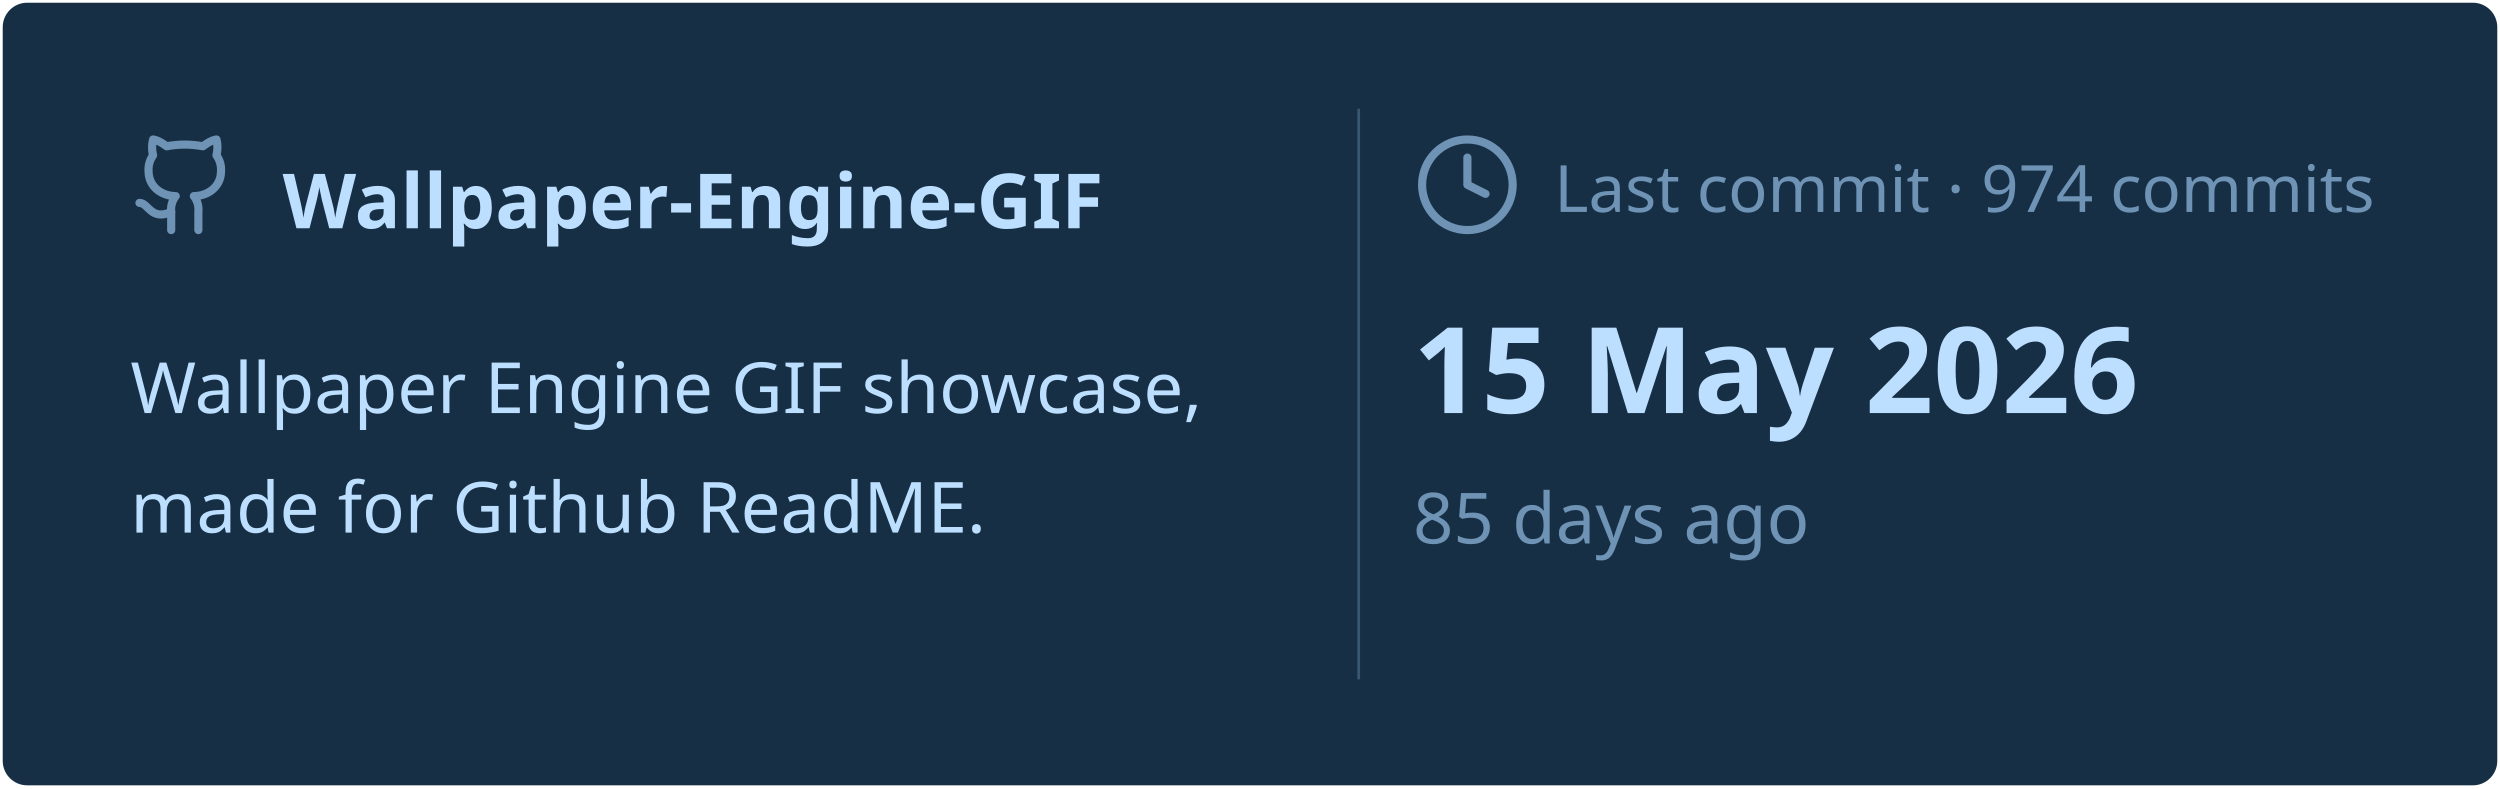
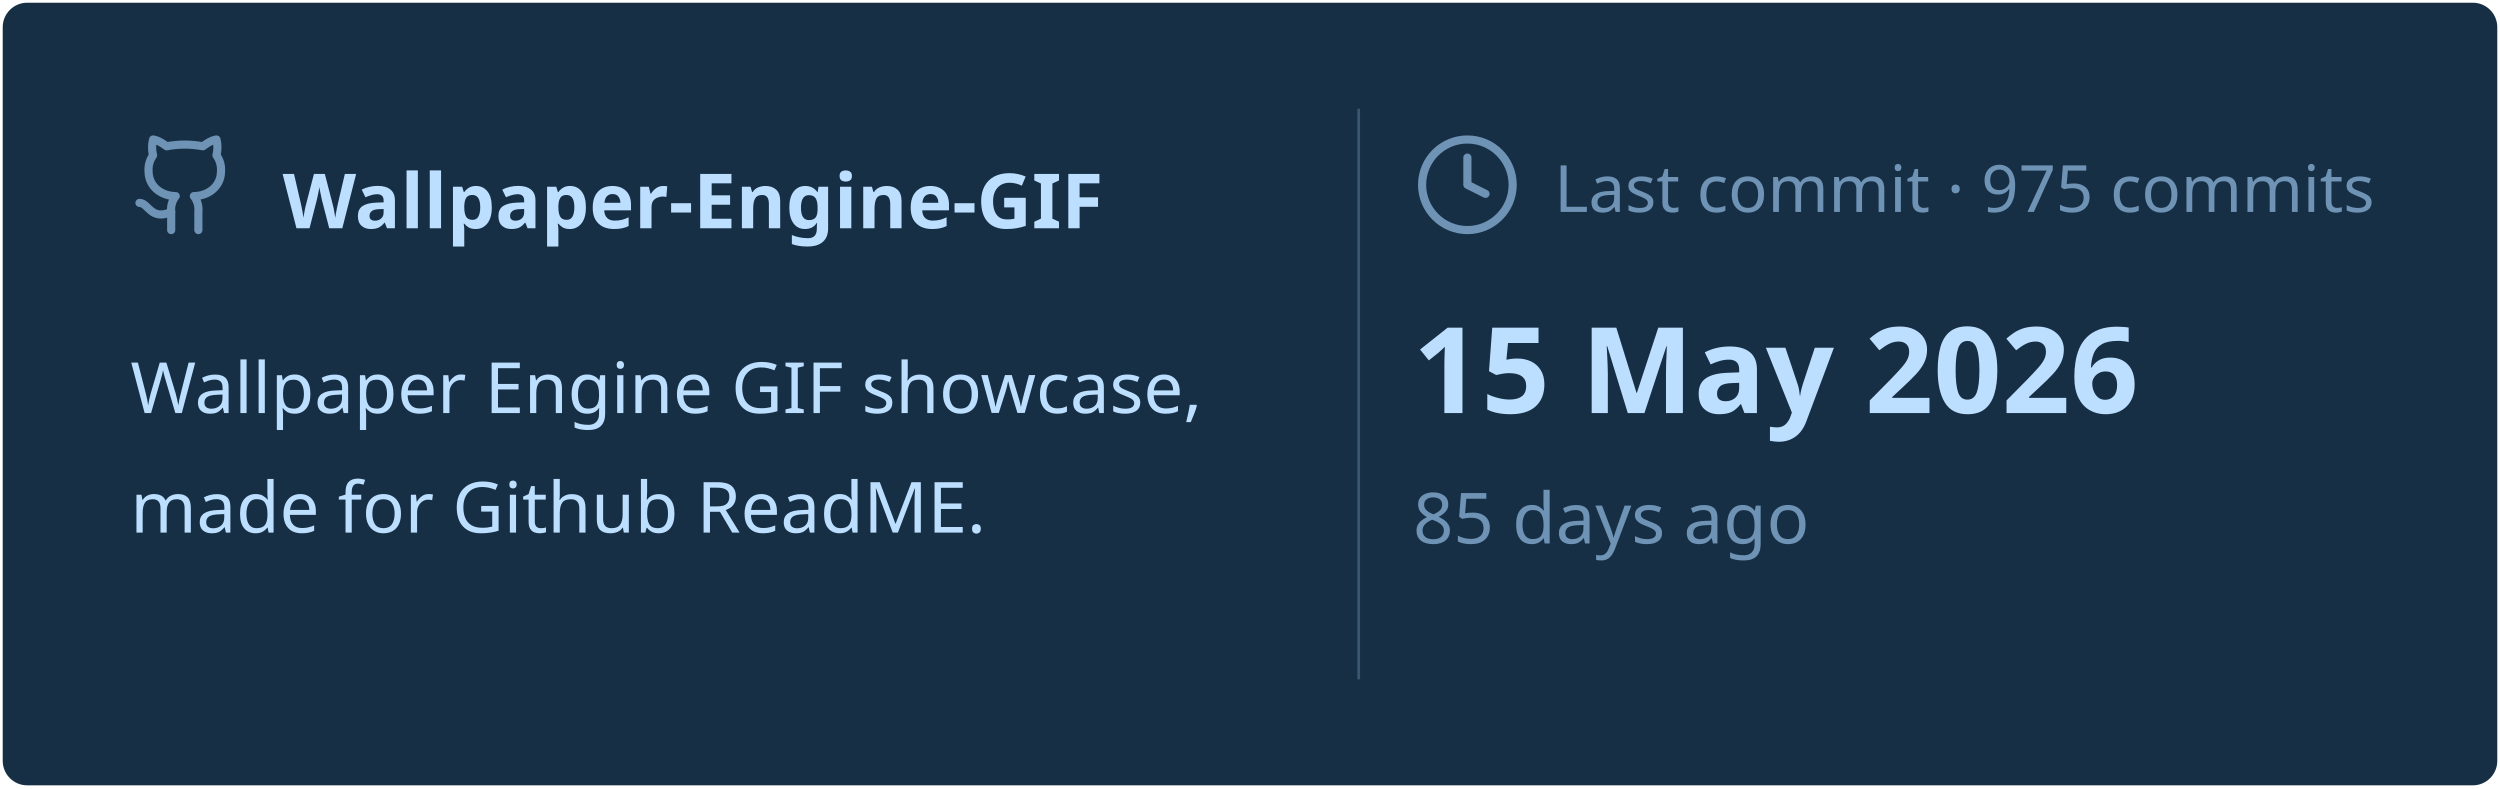
<svg xmlns="http://www.w3.org/2000/svg" viewBox="0 0 460 145" width="460px" height="145px">
  <rect stroke="#000000" stroke-opacity="0" fill="#172F45" rx="4.5" x="0.5" y="0.5" width="459" height="144" />
  <g transform="translate(24, 42)">
    <svg x="0" y="-18" width="20" height="20" viewBox="0 0 24 24" fill="none" stroke="#6E93B5" stroke-width="1.8" stroke-linecap="round" stroke-linejoin="round">
      <path d="M15 22v-4a4.8 4.8 0 0 0-1-3.5c3 0 6-2 6-5.5.08-1.25-.27-2.48-1-3.5.28-1.15.28-2.35 0-3.5 0 0-1 0-3 1.5-2.64-.5-5.36-.5-8 0C6 2 5 2 5 2c-.3 1.15-.3 2.35 0 3.5A5.403 5.403 0 0 0 4 9c0 3.5 3 5.5 6 5.5-.39.49-.68 1.05-.85 1.65-.17.6-.22 1.23-.15 1.85v4" />
      <path d="M9 18c-4.51 2-5-2-7-2" />
    </svg>
    <text x="28" y="0" font-family="&quot;Segoe UI&quot;, Ubuntu, sans-serif" font-size="14" font-weight="700" fill="#BDDFFF">Wallpaper-Engine-GIF</text>
  </g>
  <text x="24" y="76" font-family="&quot;Segoe UI&quot;, Ubuntu, sans-serif" font-size="13" font-weight="400" fill="#BDDFFF">Wallpaper Engine GIF showcase,</text>
  <text x="24" y="98" font-family="&quot;Segoe UI&quot;, Ubuntu, sans-serif" font-size="13" font-weight="400" fill="#BDDFFF">made for Github ReadME.</text>
  <line x1="250" y1="20" x2="250" y2="125" stroke="#6E93B5" stroke-width="0.5" stroke-opacity="0.4" />
  <svg x="260" y="24" width="20" height="20" viewBox="0 0 24 24" fill="none" stroke="#6E93B5" stroke-width="1.8" stroke-linecap="round" stroke-linejoin="round">
    <circle cx="12" cy="12" r="10" />
    <polyline points="12 6 12 12 16 14" />
  </svg>
-   <text x="286" y="39" font-family="&quot;Segoe UI&quot;, Ubuntu, sans-serif" font-size="12" font-weight="400" fill="#6E93B5">Last commit · 974 commits</text>
+   <text x="286" y="39" font-family="&quot;Segoe UI&quot;, Ubuntu, sans-serif" font-size="12" font-weight="400" fill="#6E93B5">Last commit · 975 commits</text>
  <text x="260" y="76" font-family="&quot;Segoe UI&quot;, Ubuntu, sans-serif" font-size="22" font-weight="700" fill="#BDDFFF">15 May 2026</text>
  <text x="260" y="100" font-family="&quot;Segoe UI&quot;, Ubuntu, sans-serif" font-size="13" font-weight="400" fill="#6E93B5">85 days ago</text>
</svg>
